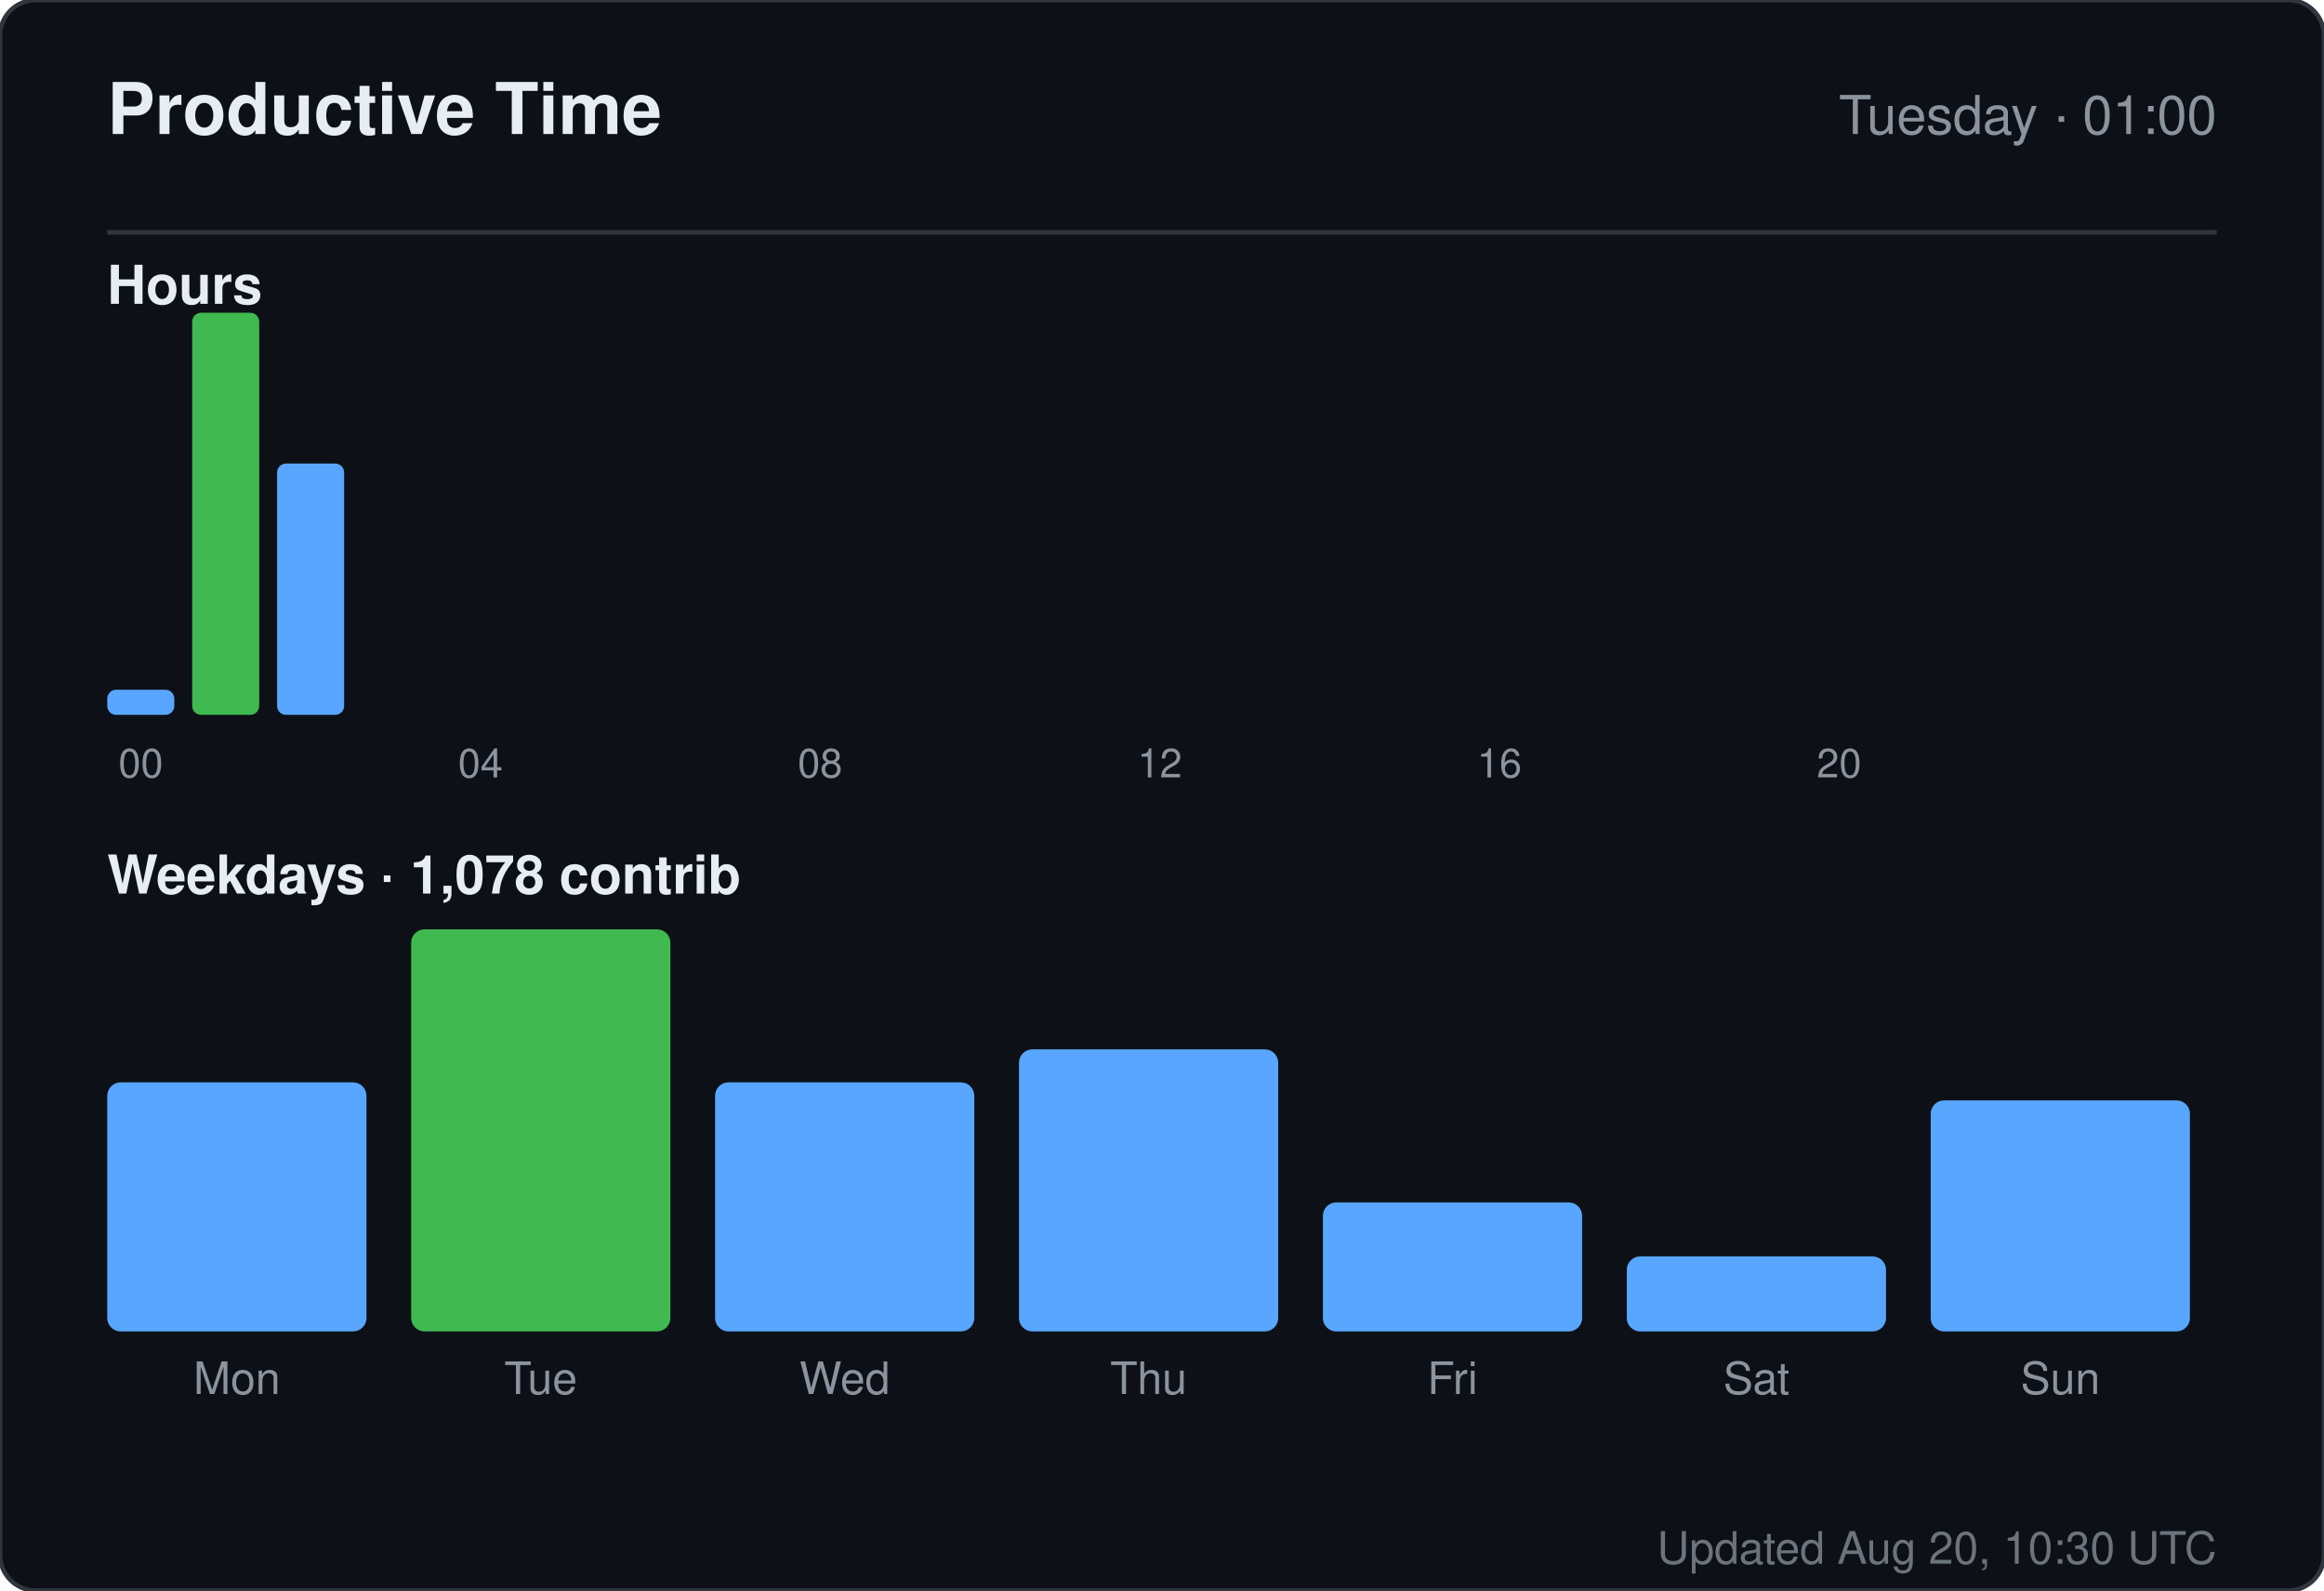
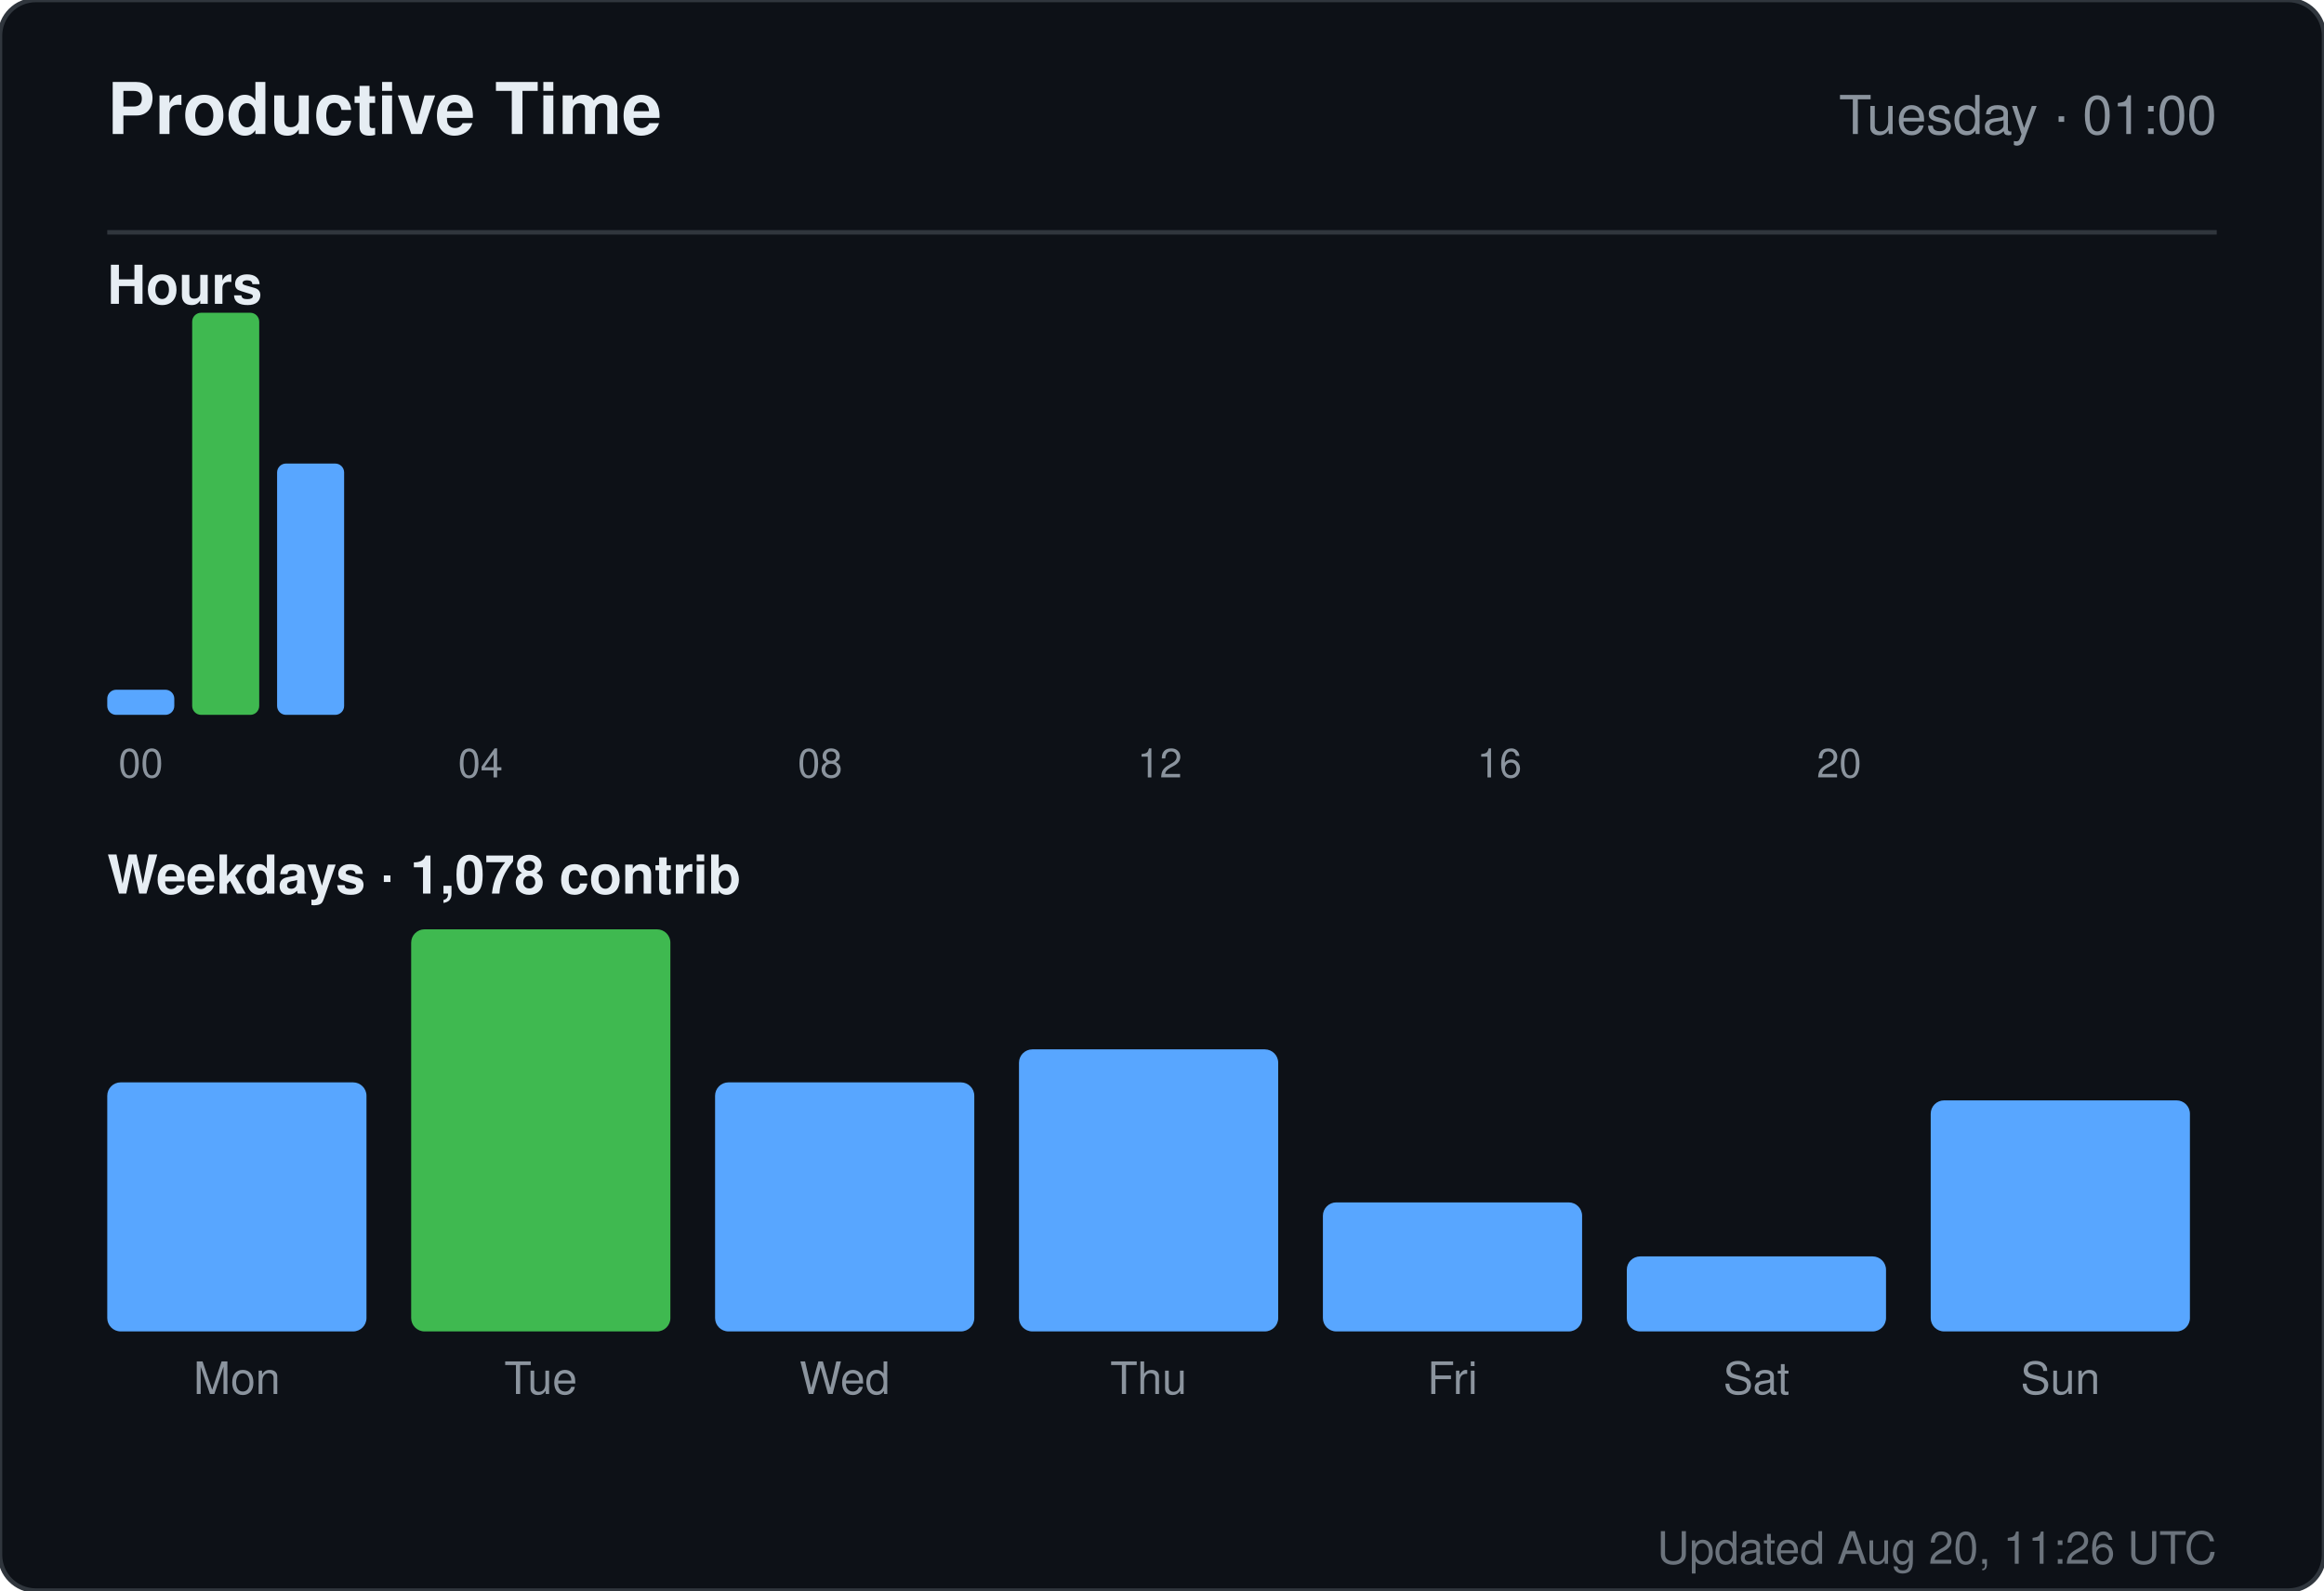
<svg xmlns="http://www.w3.org/2000/svg" width="520" height="356" viewBox="0 0 520 356" role="img" aria-label="Productive time for sandiirawan12">
  <rect width="520" height="356" rx="8" fill="#0d1117" stroke="#30363d" />
  <g font-family="-apple-system, BlinkMacSystemFont, Segoe UI, Helvetica, Arial, sans-serif">
    <text x="24" y="30" fill="#e6edf3" font-size="16" font-weight="700">Productive Time</text>
    <text x="496" y="30" fill="#8b949e" font-size="12" text-anchor="end">Tuesday · 01:00</text>
    <line x1="24" y1="52" x2="496" y2="52" stroke="#30363d" />
    <text x="24" y="68" fill="#e6edf3" font-size="12" font-weight="600">Hours</text>
    <rect x="24" y="154.375" width="15" height="5.625" rx="2" fill="#58a6ff" />
    <text x="31.5" y="174" fill="#8b949e" font-size="9" text-anchor="middle">00</text>
    <rect x="43" y="70" width="15" height="90" rx="2" fill="#3fb950" />
    <rect x="62" y="103.75" width="15" height="56.25" rx="2" fill="#58a6ff" />
    <rect x="81" y="160" width="15" height="0" rx="2" fill="#58a6ff" />
    <rect x="100" y="160" width="15" height="0" rx="2" fill="#58a6ff" />
    <text x="107.5" y="174" fill="#8b949e" font-size="9" text-anchor="middle">04</text>
    <rect x="119" y="160" width="15" height="0" rx="2" fill="#58a6ff" />
    <rect x="138" y="160" width="15" height="0" rx="2" fill="#58a6ff" />
    <rect x="157" y="160" width="15" height="0" rx="2" fill="#58a6ff" />
    <rect x="176" y="160" width="15" height="0" rx="2" fill="#58a6ff" />
    <text x="183.5" y="174" fill="#8b949e" font-size="9" text-anchor="middle">08</text>
    <rect x="195" y="160" width="15" height="0" rx="2" fill="#58a6ff" />
    <rect x="214" y="160" width="15" height="0" rx="2" fill="#58a6ff" />
    <rect x="233" y="160" width="15" height="0" rx="2" fill="#58a6ff" />
    <rect x="252" y="160" width="15" height="0" rx="2" fill="#58a6ff" />
    <text x="259.5" y="174" fill="#8b949e" font-size="9" text-anchor="middle">12</text>
    <rect x="271" y="160" width="15" height="0" rx="2" fill="#58a6ff" />
    <rect x="290" y="160" width="15" height="0" rx="2" fill="#58a6ff" />
    <rect x="309" y="160" width="15" height="0" rx="2" fill="#58a6ff" />
    <rect x="328" y="160" width="15" height="0" rx="2" fill="#58a6ff" />
    <text x="335.5" y="174" fill="#8b949e" font-size="9" text-anchor="middle">16</text>
    <rect x="347" y="160" width="15" height="0" rx="2" fill="#58a6ff" />
    <rect x="366" y="160" width="15" height="0" rx="2" fill="#58a6ff" />
    <rect x="385" y="160" width="15" height="0" rx="2" fill="#58a6ff" />
    <rect x="404" y="160" width="15" height="0" rx="2" fill="#58a6ff" />
    <text x="411.5" y="174" fill="#8b949e" font-size="9" text-anchor="middle">20</text>
    <rect x="423" y="160" width="15" height="0" rx="2" fill="#58a6ff" />
    <rect x="442" y="160" width="15" height="0" rx="2" fill="#58a6ff" />
    <rect x="461" y="160" width="15" height="0" rx="2" fill="#58a6ff" />
    <text x="24" y="200" fill="#e6edf3" font-size="12" font-weight="600">Weekdays · 1,078 contrib</text>
    <rect x="24" y="242.254" width="58" height="55.746" rx="3" fill="#58a6ff" />
    <text x="53" y="312" fill="#8b949e" font-size="10" text-anchor="middle">Mon</text>
    <rect x="92" y="208" width="58" height="90" rx="3" fill="#3fb950" />
    <text x="121" y="312" fill="#8b949e" font-size="10" text-anchor="middle">Tue</text>
    <rect x="160" y="242.254" width="58" height="55.746" rx="3" fill="#58a6ff" />
    <text x="189" y="312" fill="#8b949e" font-size="10" text-anchor="middle">Wed</text>
    <rect x="228" y="234.866" width="58" height="63.134" rx="3" fill="#58a6ff" />
    <text x="257" y="312" fill="#8b949e" font-size="10" text-anchor="middle">Thu</text>
    <rect x="296" y="269.119" width="58" height="28.881" rx="3" fill="#58a6ff" />
    <text x="325" y="312" fill="#8b949e" font-size="10" text-anchor="middle">Fri</text>
    <rect x="364" y="281.209" width="58" height="16.791" rx="3" fill="#58a6ff" />
    <text x="393" y="312" fill="#8b949e" font-size="10" text-anchor="middle">Sat</text>
    <rect x="432" y="246.284" width="58" height="51.716" rx="3" fill="#58a6ff" />
    <text x="461" y="312" fill="#8b949e" font-size="10" text-anchor="middle">Sun</text>
-     <text x="496" y="350" fill="#8b949e" font-size="10" text-anchor="end" opacity="0.75">Updated Aug 20, 10:30 UTC</text>
+     <text x="496" y="350" fill="#8b949e" font-size="10" text-anchor="end" opacity="0.75">Updated Aug 20, 11:26 UTC</text>
  </g>
</svg>
